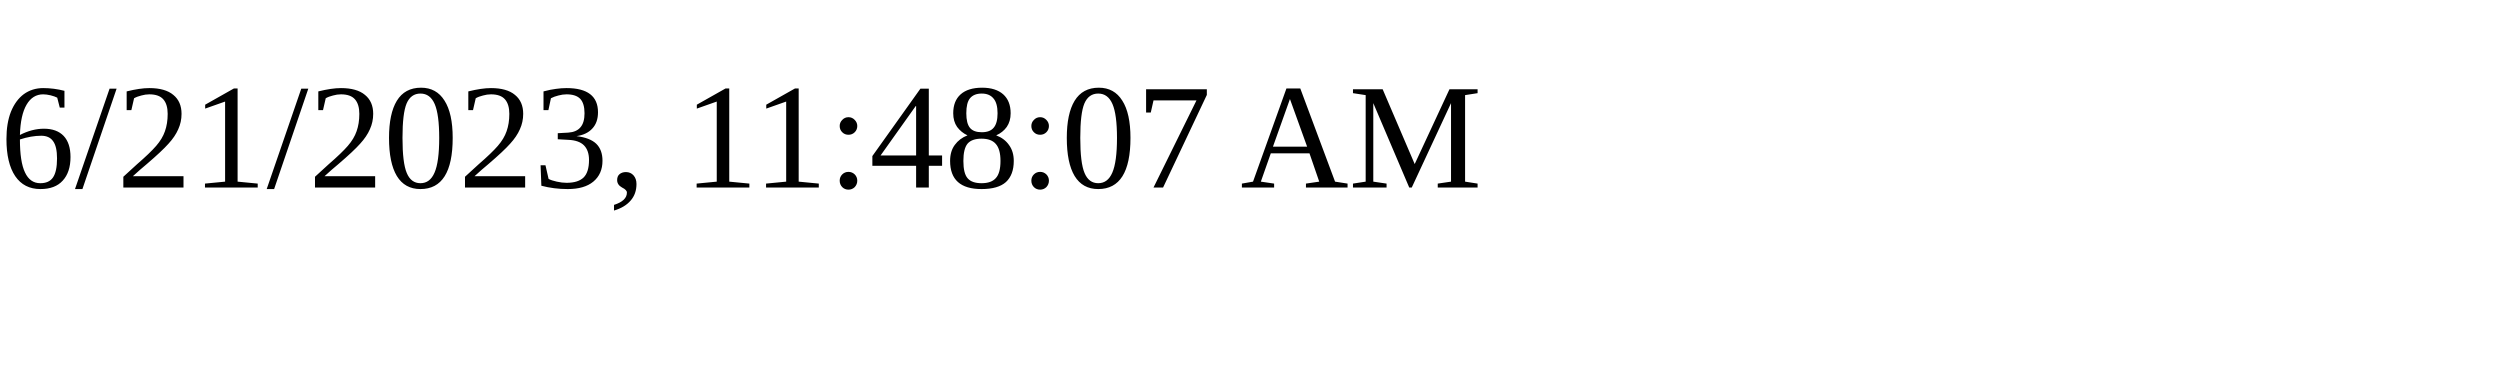
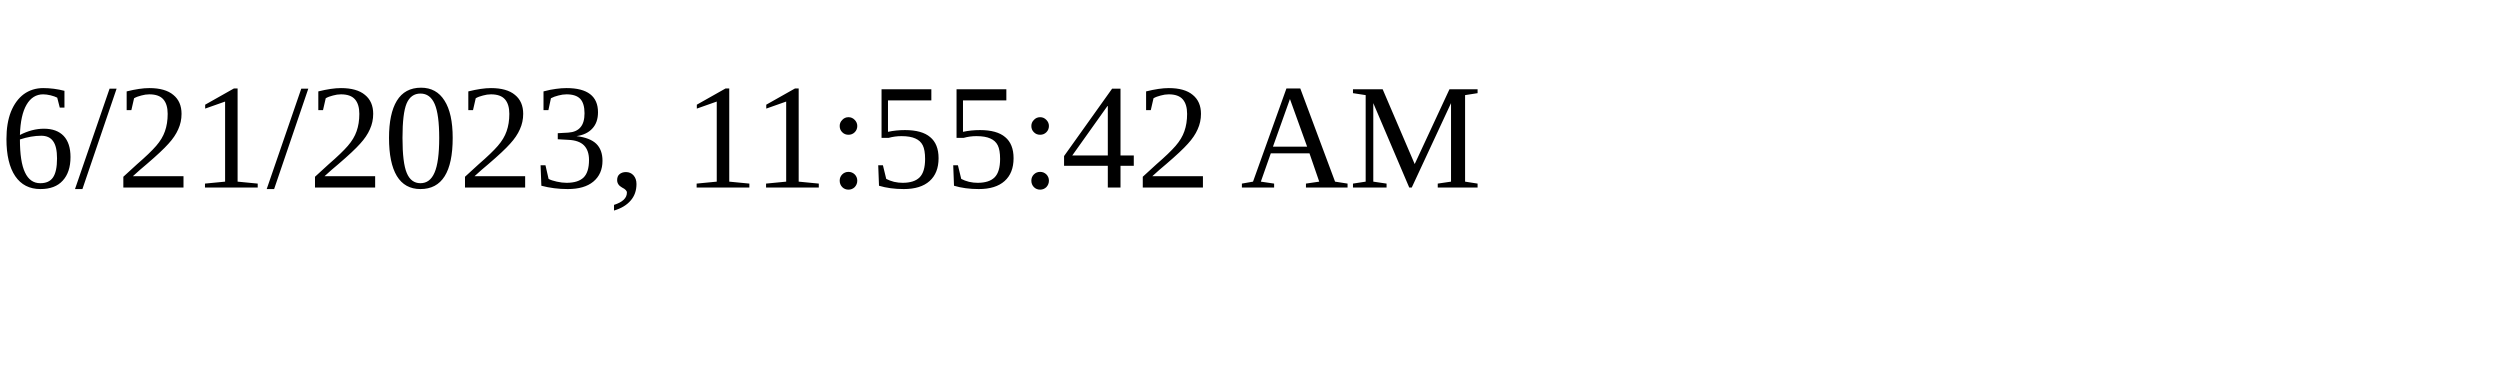
<svg xmlns="http://www.w3.org/2000/svg" height="30" width="200">
-   <text x="0" y="15">6/21/2023, 11:48:07 AM</text>
+   <text x="0" y="15">6/21/2023, 11:55:42 AM</text>
</svg>
